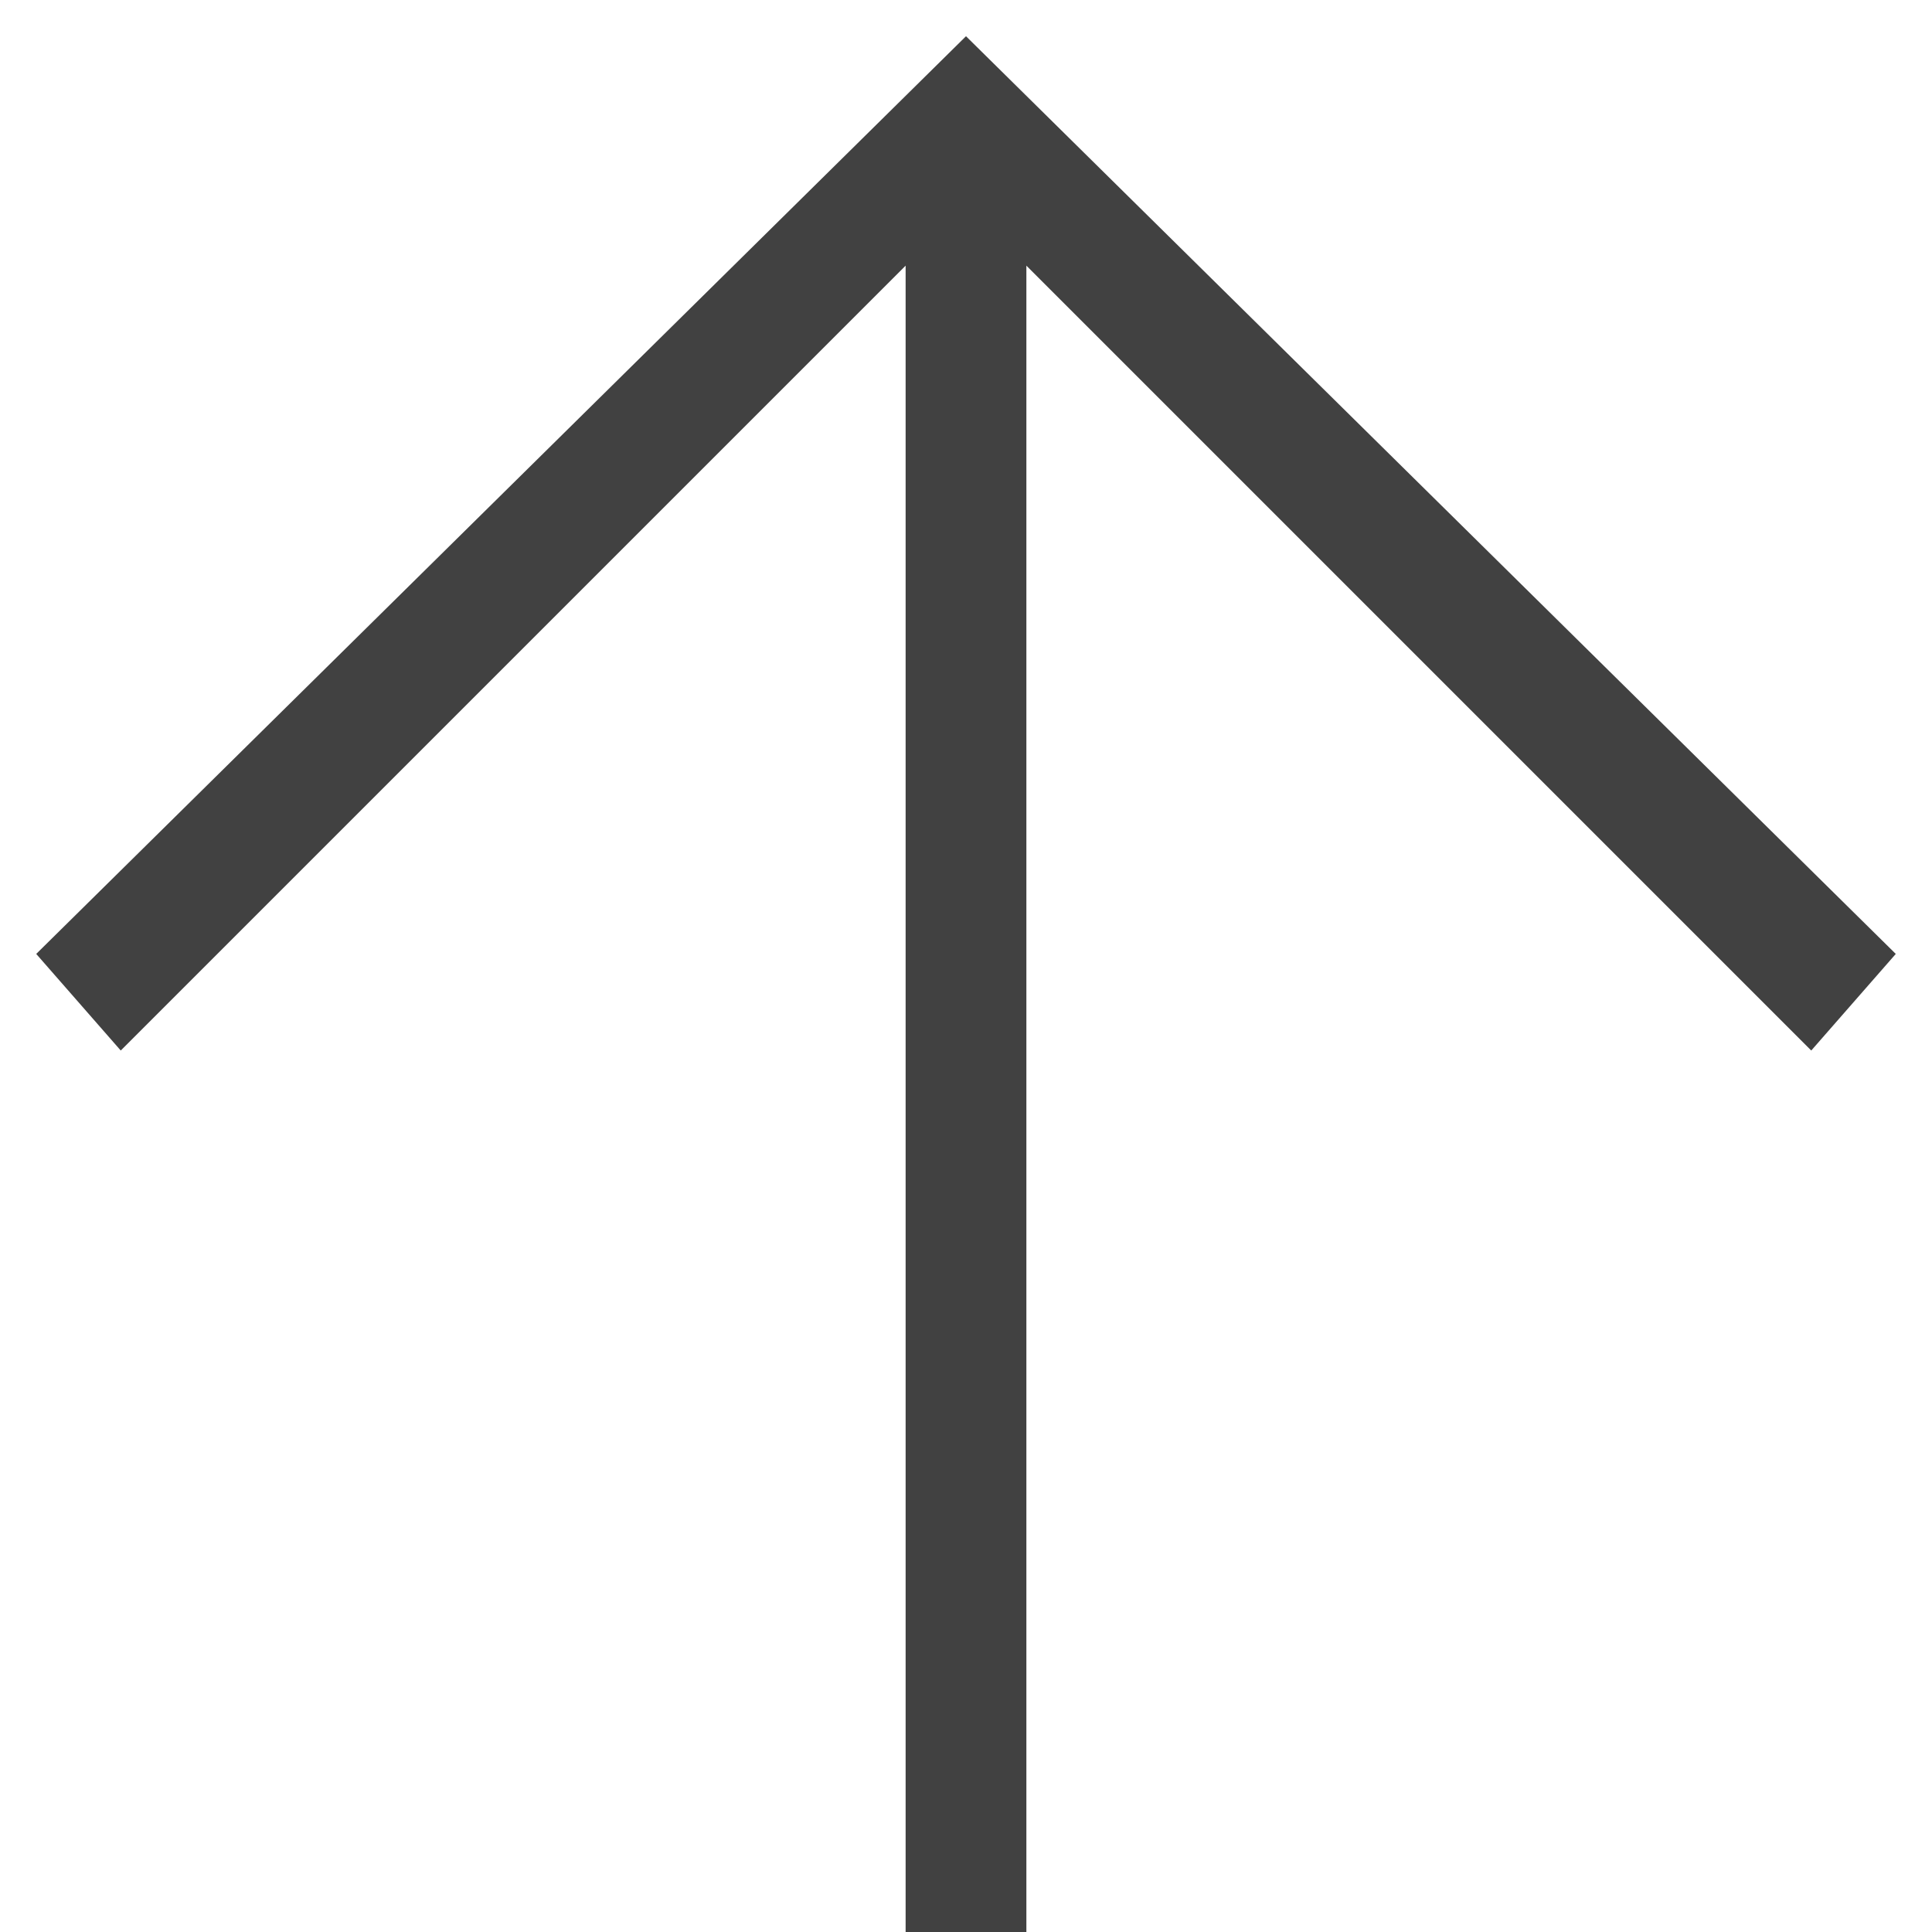
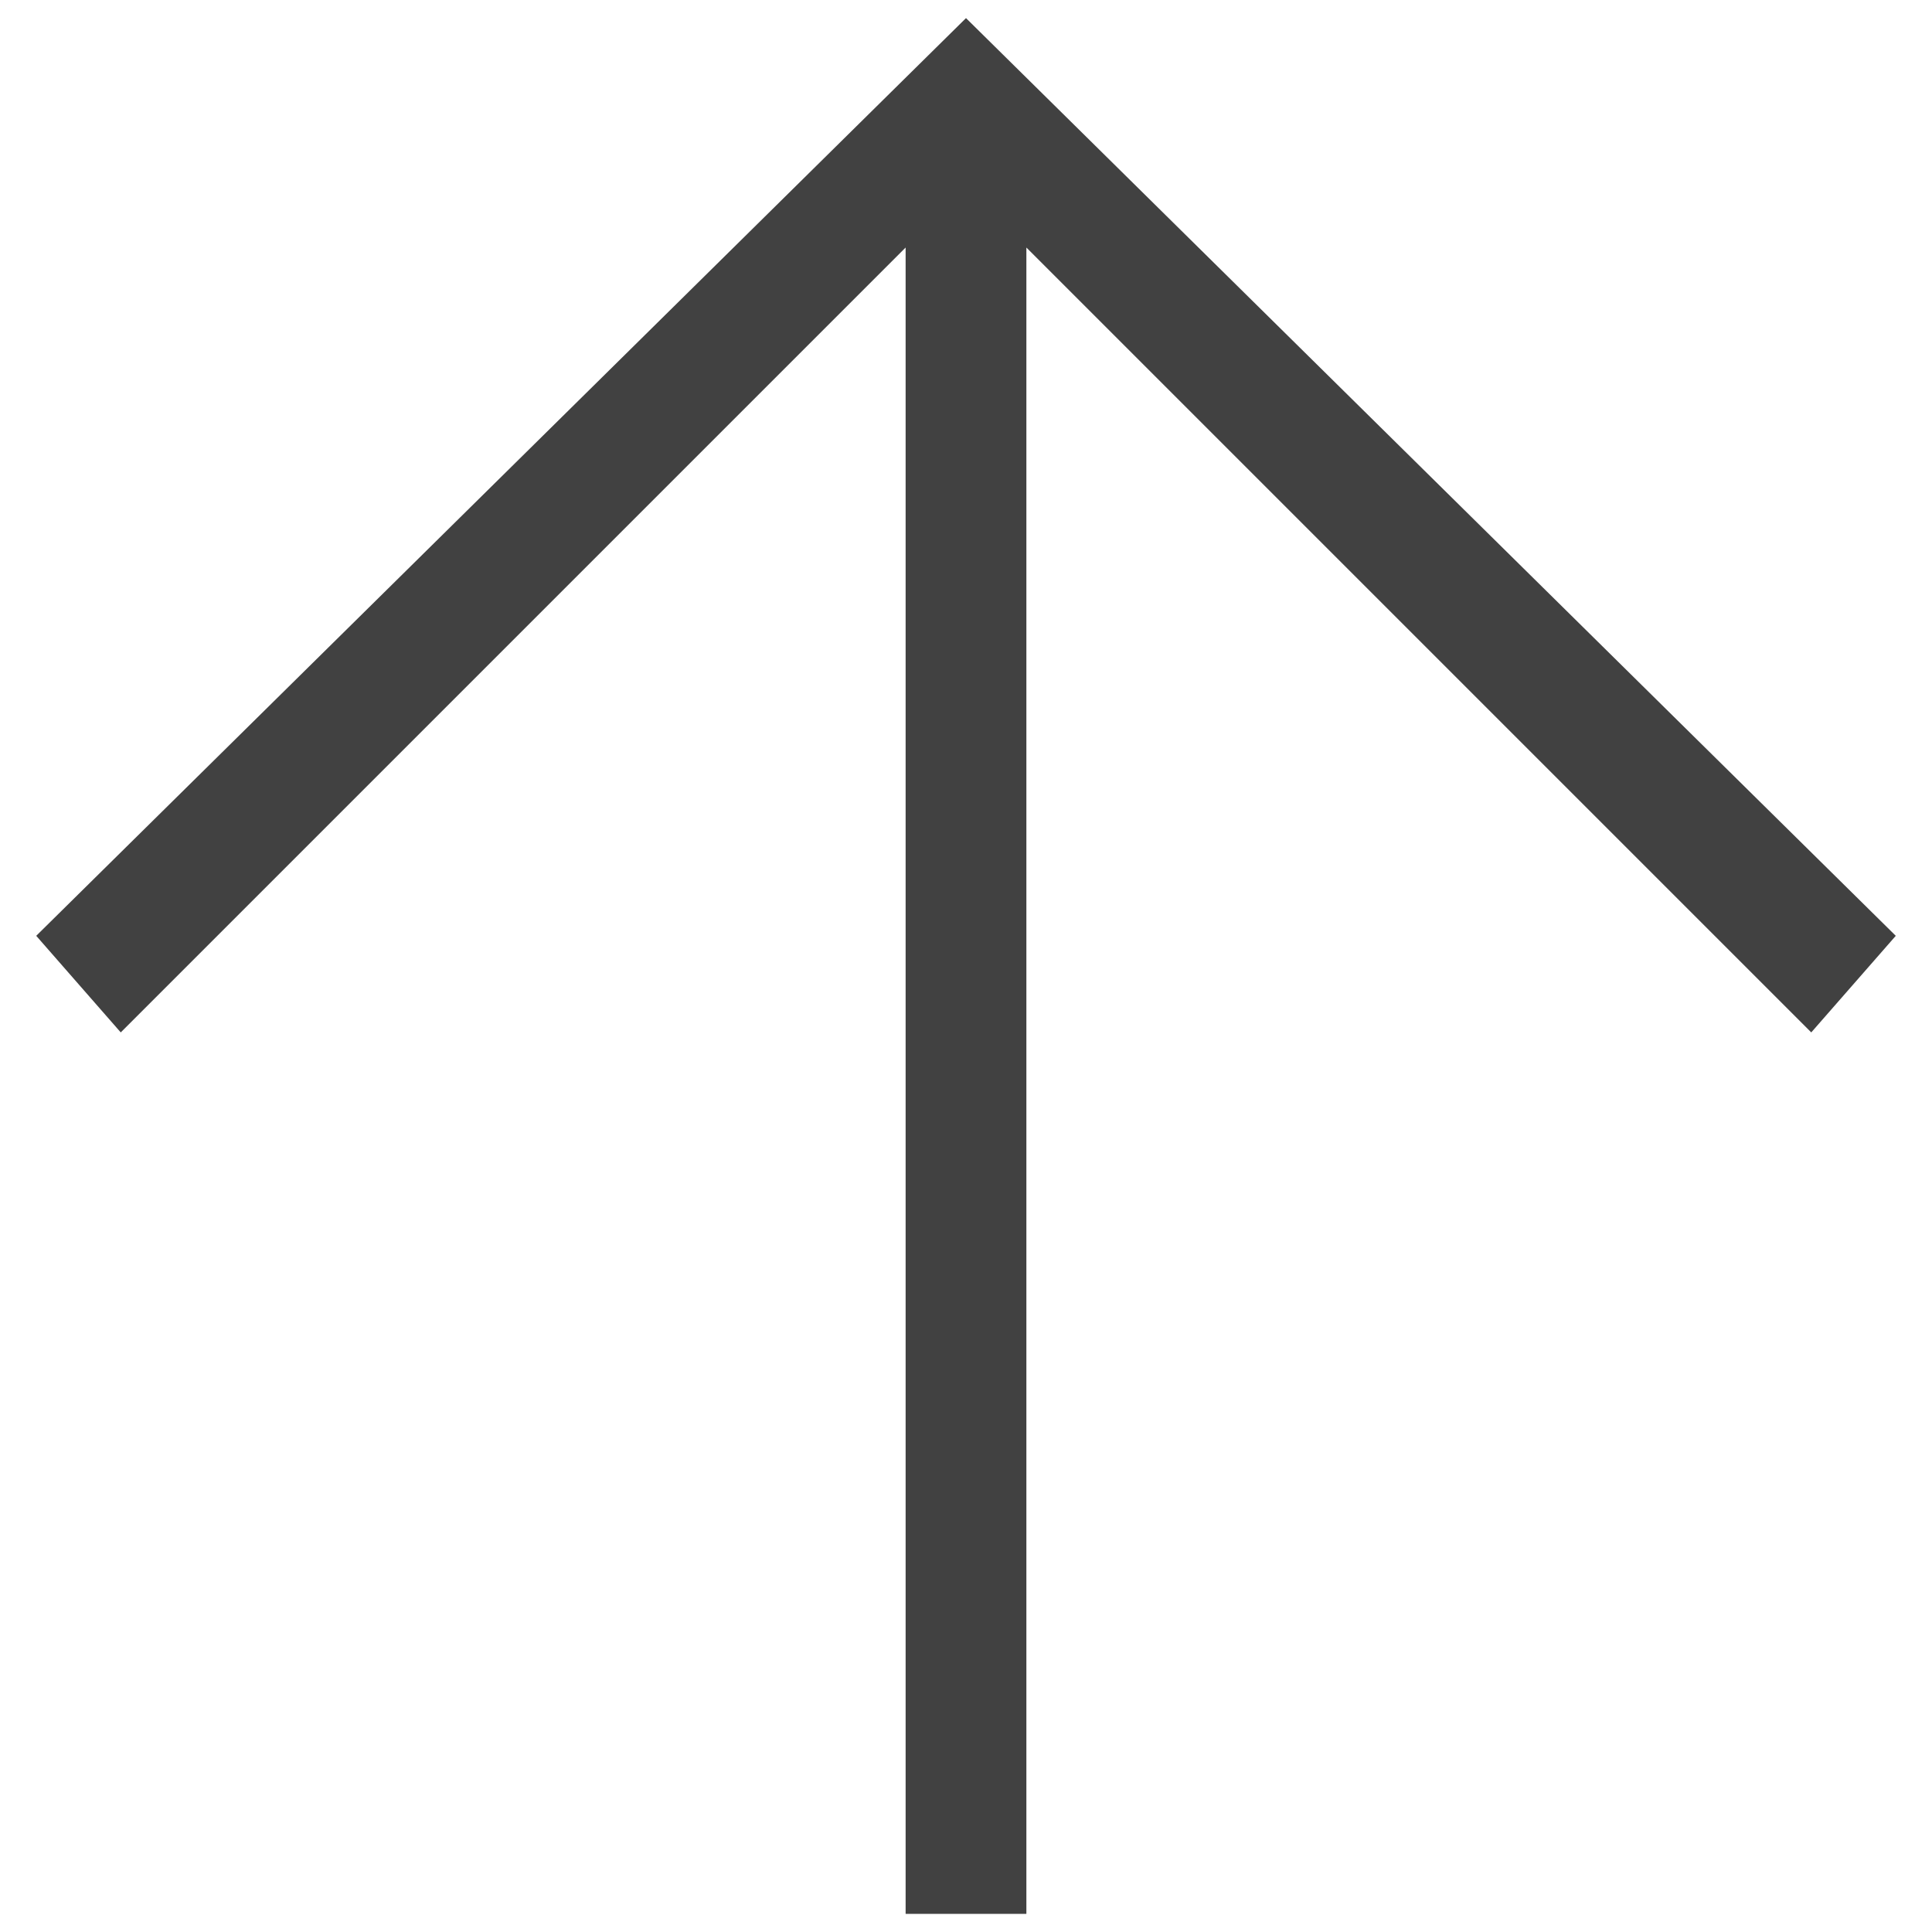
<svg xmlns="http://www.w3.org/2000/svg" viewBox="0 0 16 16">
-   <path fill="#414141" d="M15.7 7.9L8 .3.3 7.9l.7.8 6.5-6.5V16h1V2.2L15 8.7z" />
+   <path fill="#414141" d="M15 8.55l-6.5-6.5V15.85h-1V2.05l-6.5 6.5L.3 7.75 8 .15l7.7 7.6z" />
</svg>
